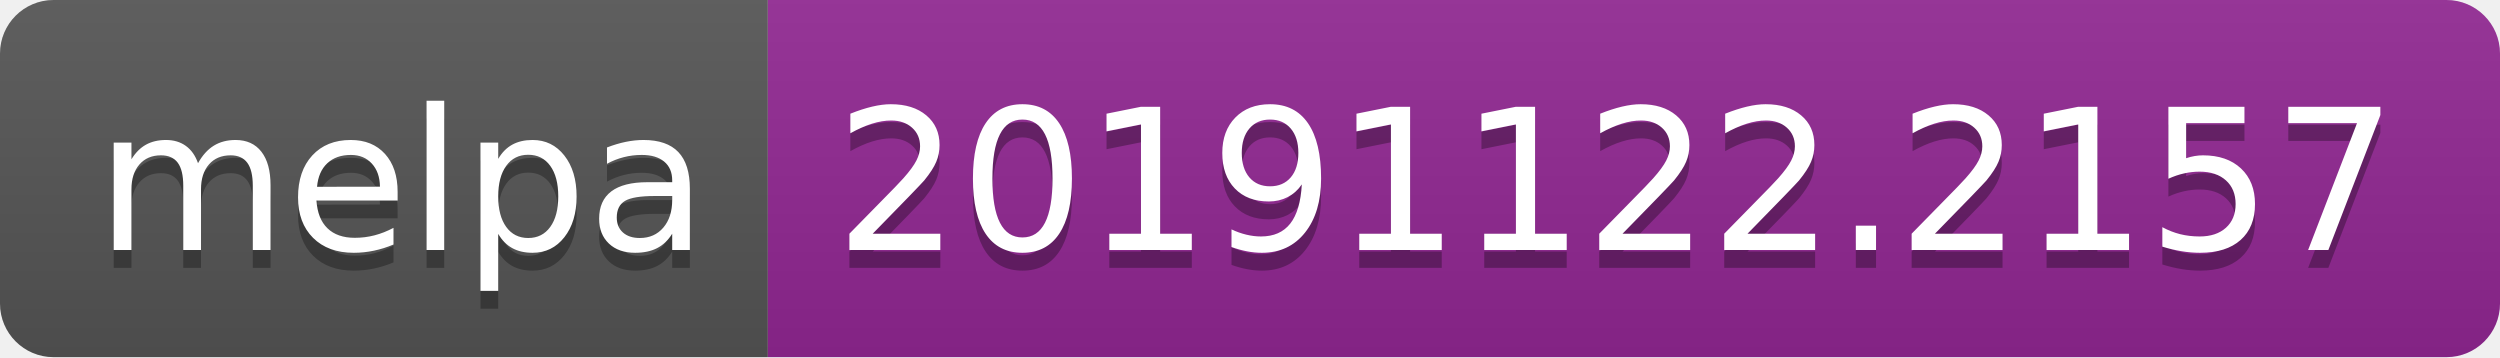
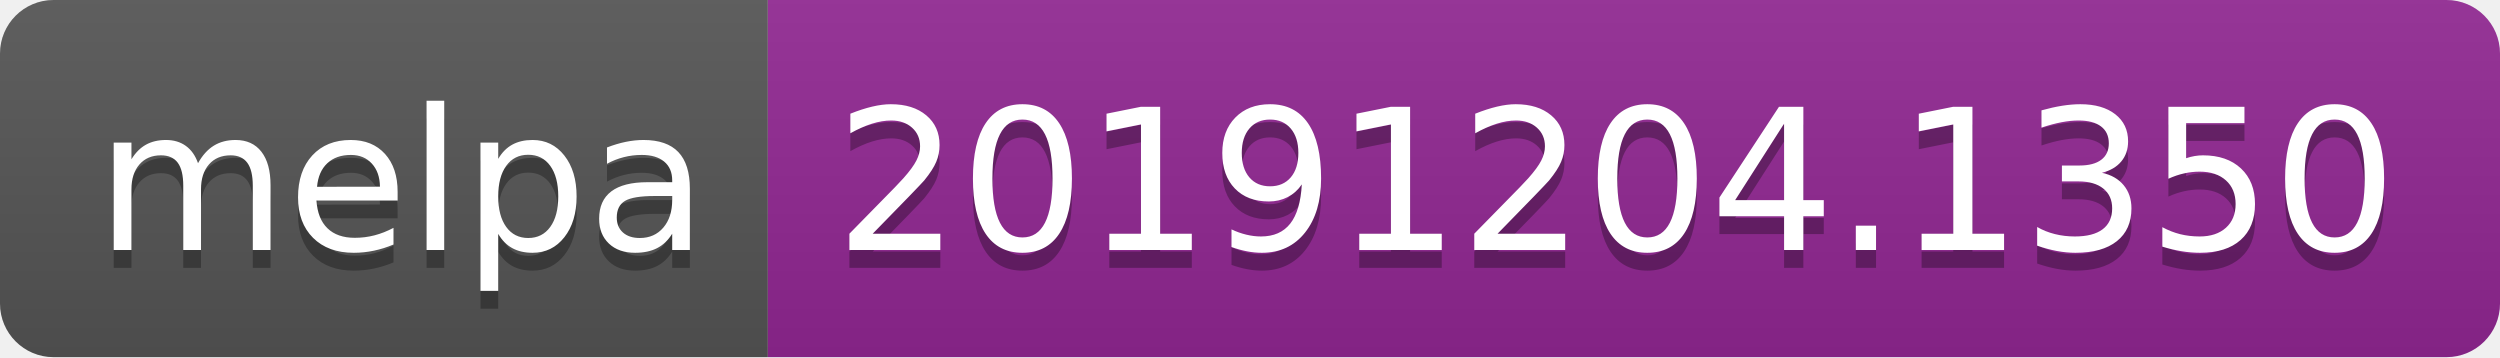
<svg xmlns="http://www.w3.org/2000/svg" width="140" height="20">
  <linearGradient id="b" x2="0" y2="100%">
    <stop offset="0" stop-color="#bbb" stop-opacity=".1" />
    <stop offset="1" stop-opacity=".1" />
  </linearGradient>
  <clipPath id="a">
    <rect width="140" height="20" rx="3" fill="#fff" />
  </clipPath>
  <g clip-path="url(#a)">
    <path fill="#555" d="M0 0h43v20H0z" />
    <path fill="#922793" d="M43 0h97v20H43z" />
    <path fill="url(#b)" d="M0 0h140v20H0z" />
  </g>
  <g fill="#fff" text-anchor="middle" font-family="DejaVu Sans,Verdana,Geneva,sans-serif" font-size="110">
    <text x="225" y="150" fill="#010101" fill-opacity=".3" transform="scale(.1)" textLength="330">melpa</text>
    <text x="225" y="140" transform="scale(.1)" textLength="330">melpa</text>
-     <text x="905" y="150" fill="#010101" fill-opacity=".3" transform="scale(.1)" textLength="870">20191122.2157</text>
-     <text x="905" y="140" transform="scale(.1)" textLength="870">20191122.2157</text>
+     <text x="905" y="150" fill="#010101" fill-opacity=".3" transform="scale(.1)" textLength="870">20191204.1350</text>
+     <text x="905" y="140" transform="scale(.1)" textLength="870">20191204.1350</text>
  </g>
</svg>
